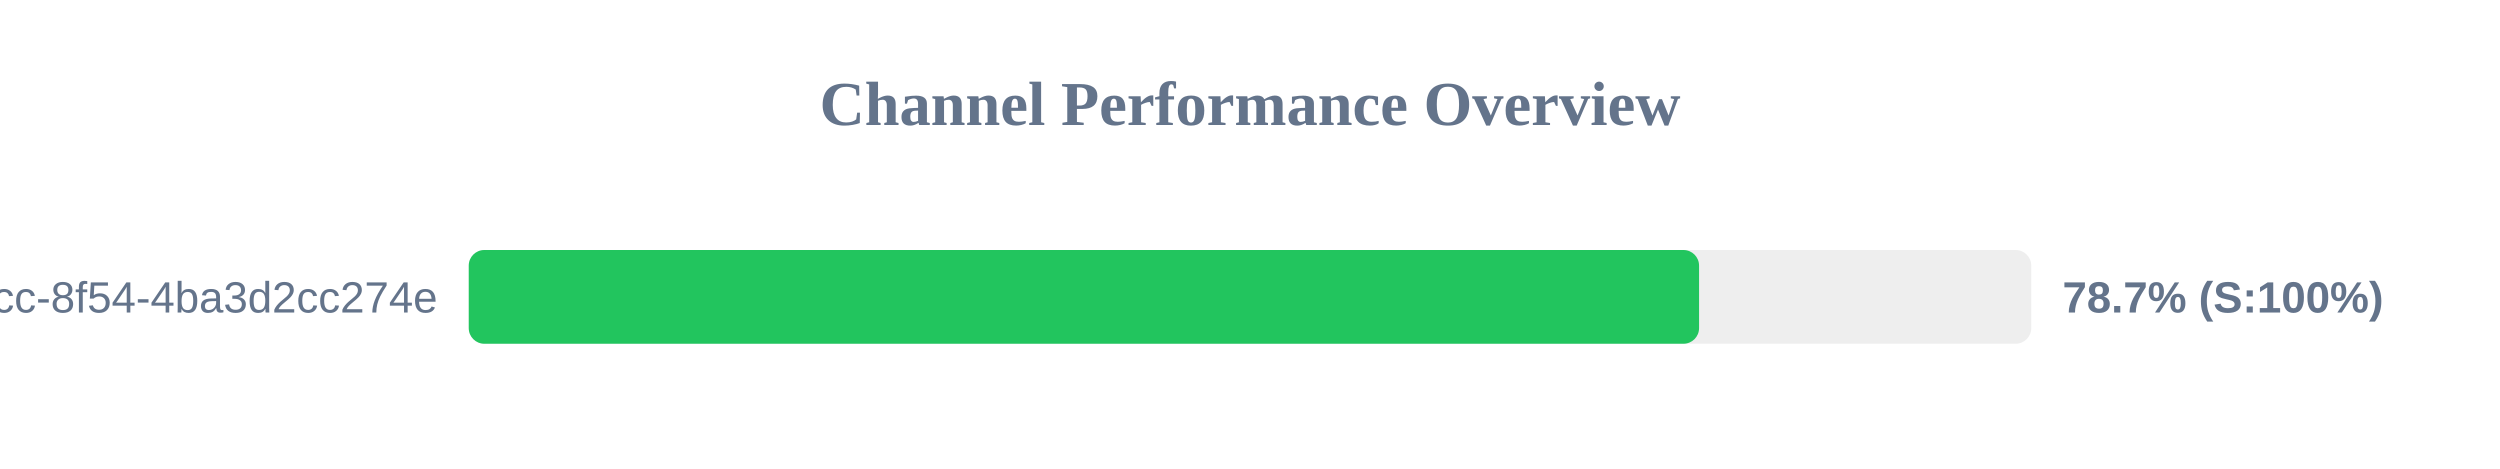
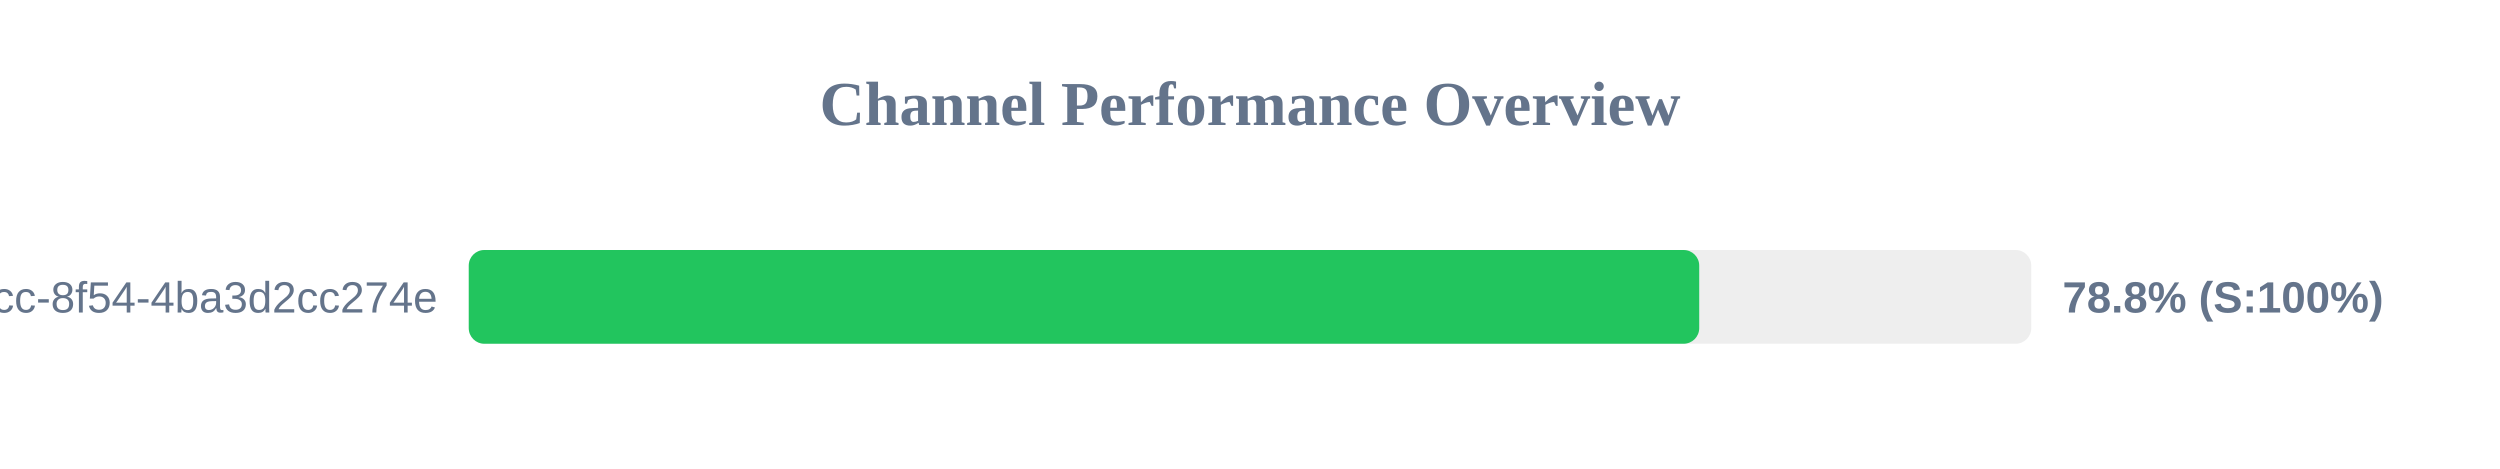
<svg xmlns="http://www.w3.org/2000/svg" width="800" height="150" version="1.1">
  <style>
        .row { font: 14px Arial; fill: #64748b; }
        .score { font: bold 14px Arial; fill: #64748b; }
    </style>
  <text x="400" y="40" text-anchor="middle" font-size="20px" font-weight="bold" fill="#64748b">Channel Performance Overview</text>
  <rect x="150" y="80" width="500" height="30" fill="#eee" rx="5" />
-   <rect x="150" y="80" width="393.7" height="30" fill="#22c55e" rx="5" />
+   <rect x="150" y="80" width="393.75" height="30" fill="#22c55e" rx="5" />
  <text x="140" y="100" text-anchor="end" class="row">?uuid=45cc0b3a-0adb-4dcc-8f54-4ba3d2cc274e</text>
-   <text x="660" y="100" text-anchor="start" class="score">78.7% (S:100%)</text>
+   <text x="660" y="100" text-anchor="start" class="score">78.8% (S:100%)</text>
</svg>
